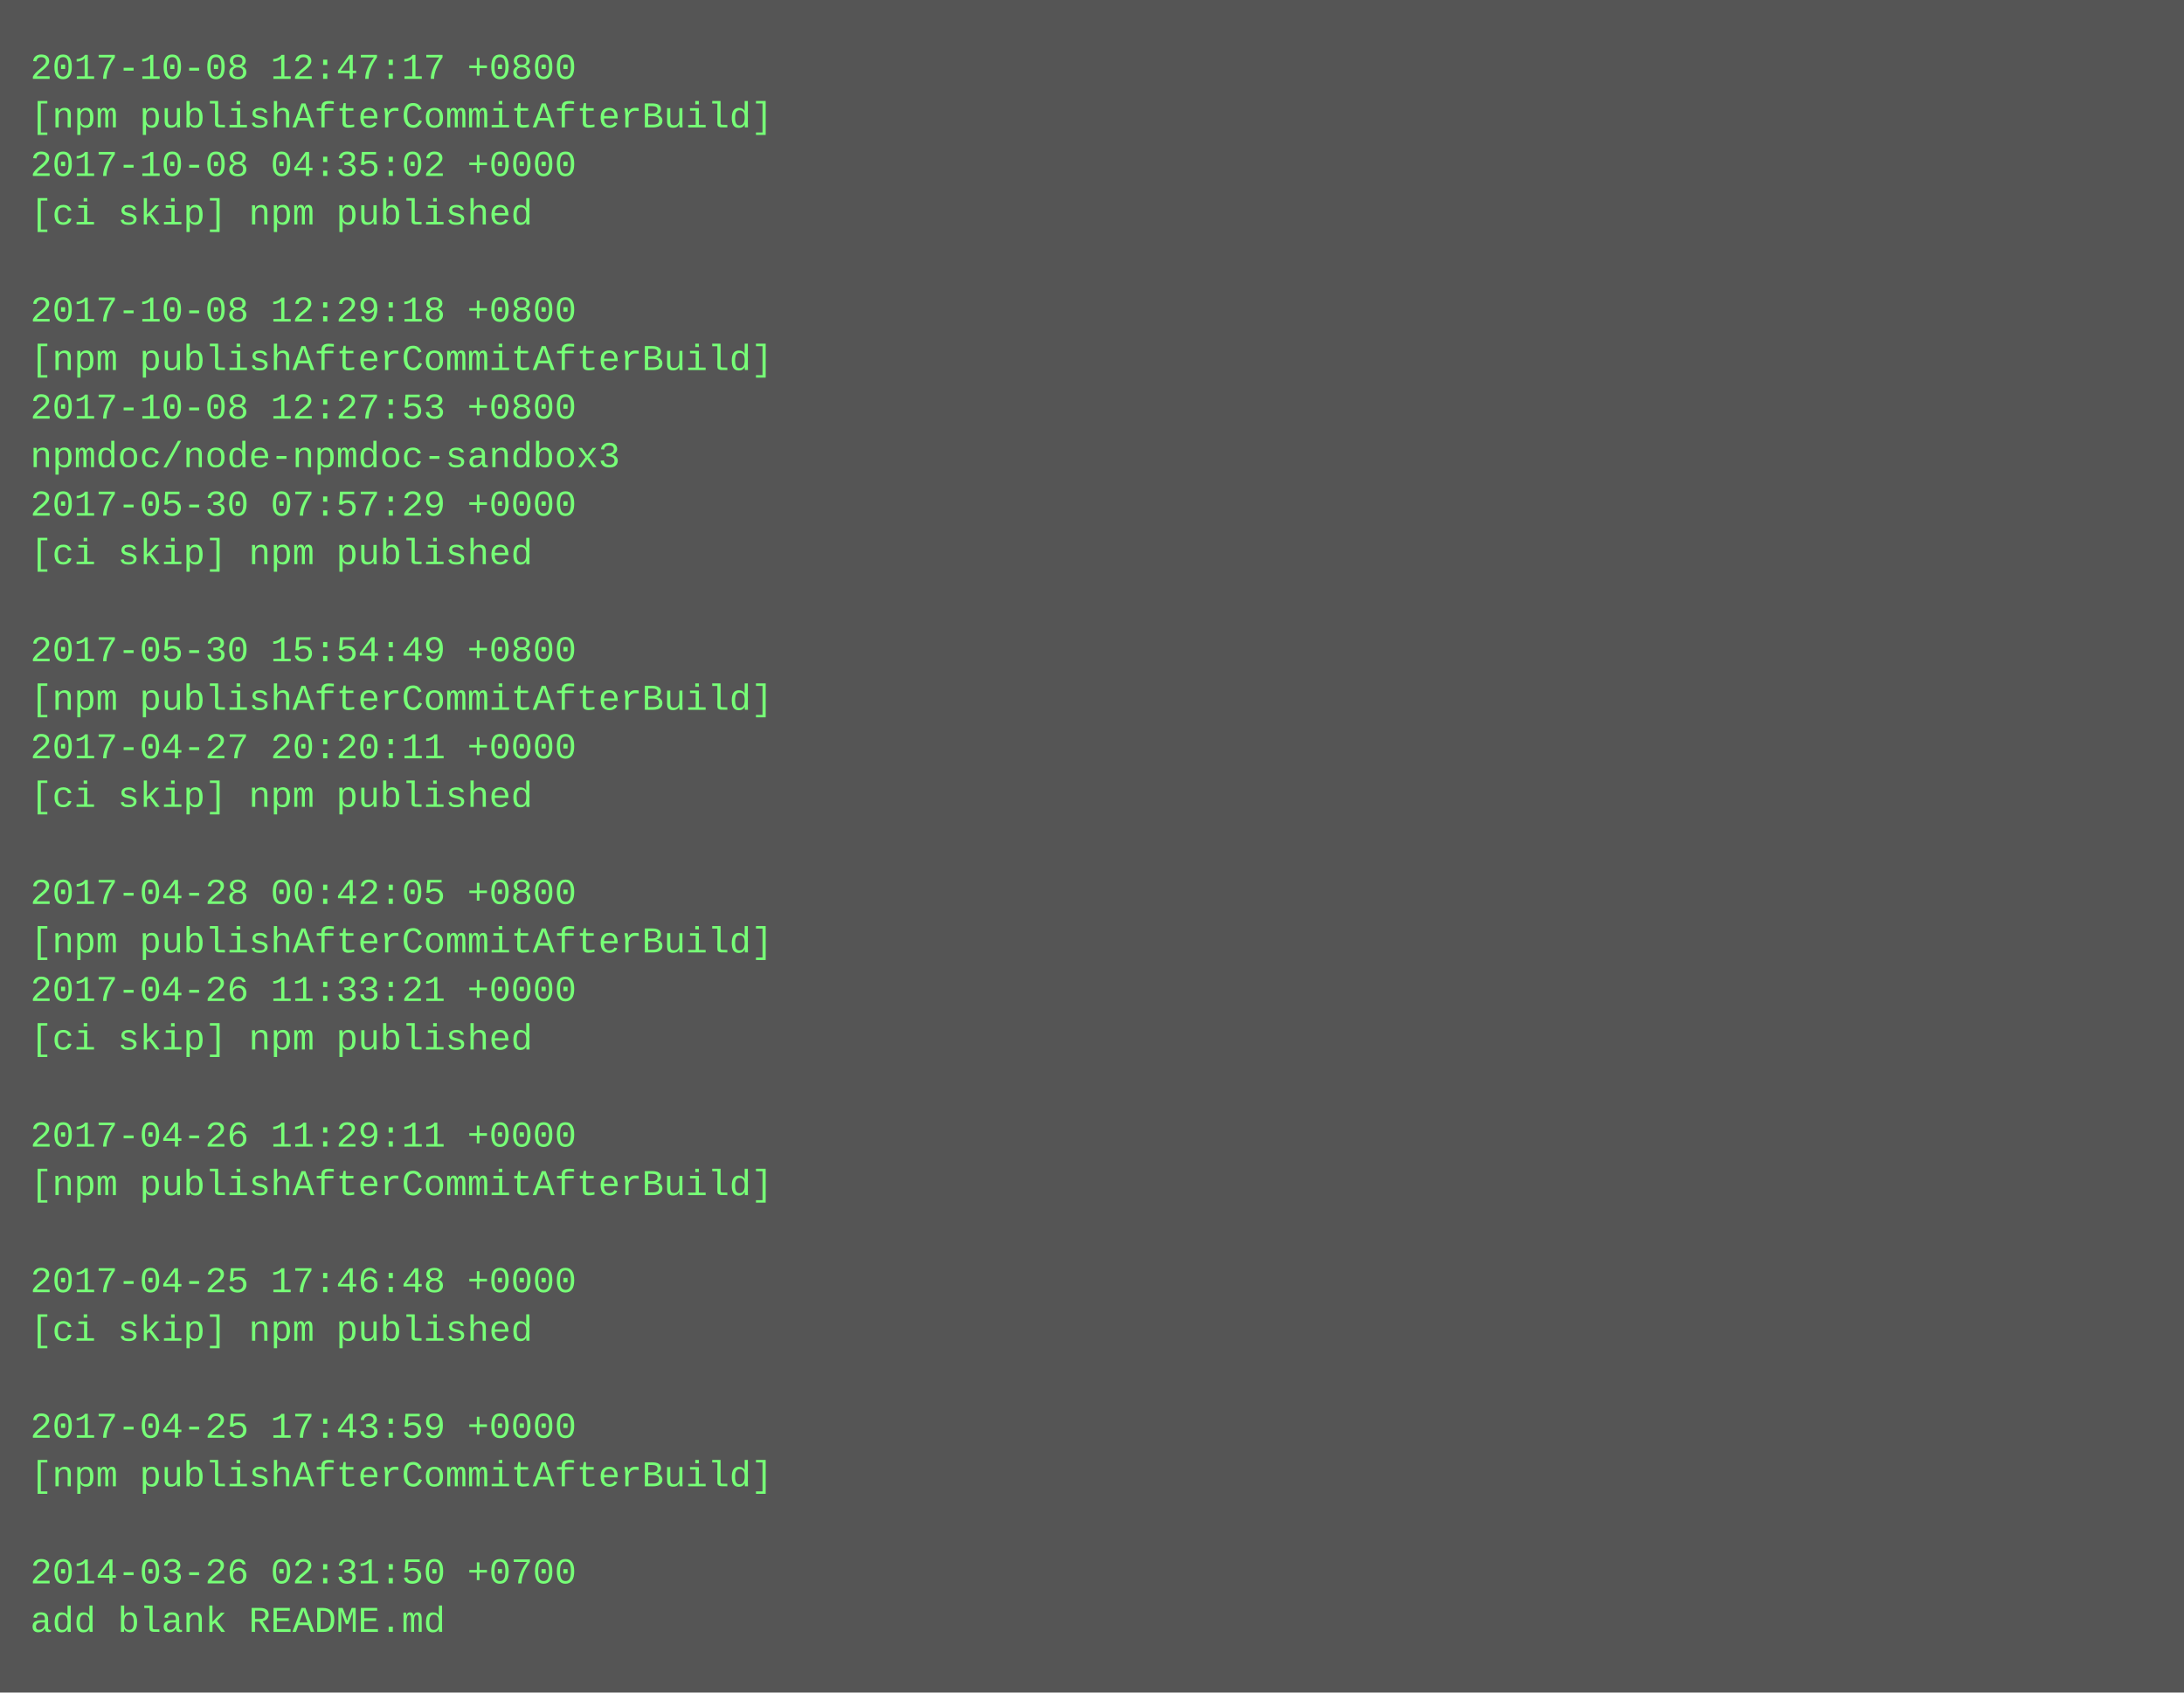
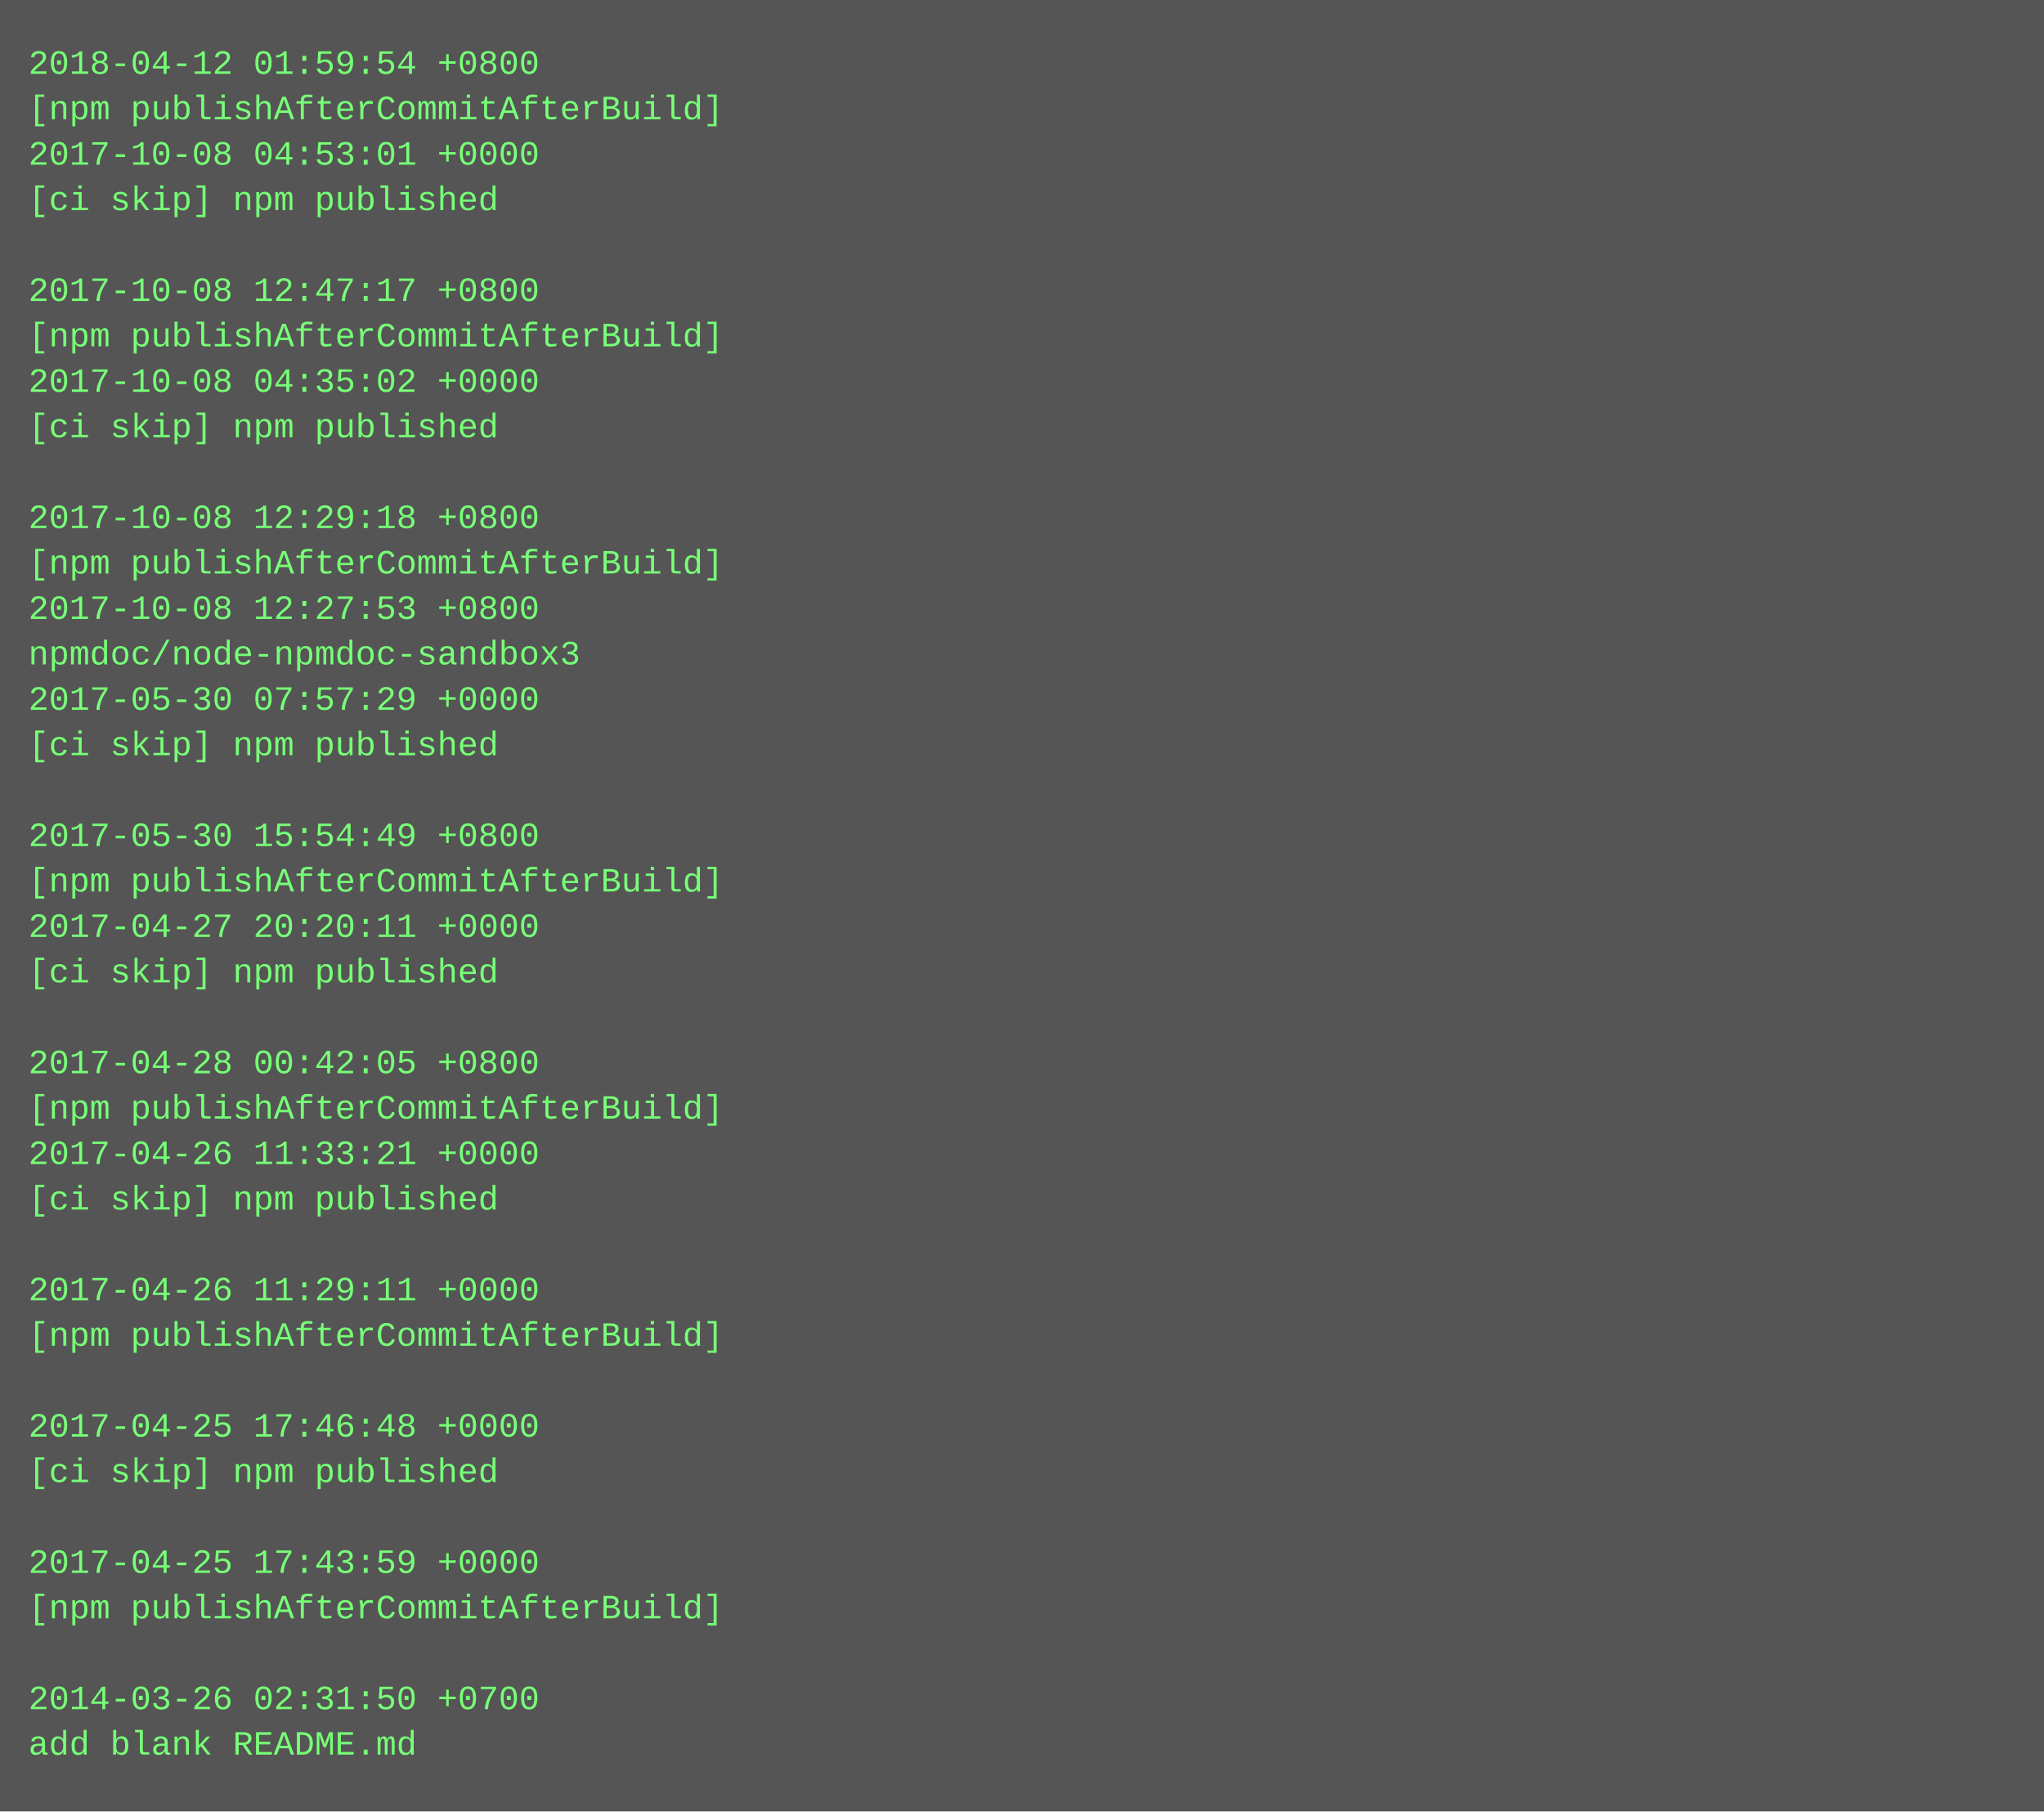
- <svg xmlns="http://www.w3.org/2000/svg" height="558" width="720">
-   <rect height="558" fill="#555" width="720" />
+ <svg xmlns="http://www.w3.org/2000/svg" height="638" width="720">
+   <rect height="638" fill="#555" width="720" />
  <text fill="#7f7" font-family="Courier New" font-size="12" xml:space="preserve">
-     <tspan x="10" y="26">2017-10-08 12:47:17 +0800</tspan>
+     <tspan x="10" y="26">2018-04-12 01:59:54 +0800</tspan>
    <tspan x="10" y="42">[npm publishAfterCommitAfterBuild]</tspan>
-     <tspan x="10" y="58">2017-10-08 04:35:02 +0000</tspan>
+     <tspan x="10" y="58">2017-10-08 04:53:01 +0000</tspan>
    <tspan x="10" y="74">[ci skip] npm published</tspan>
    <tspan x="10" y="90" />
-     <tspan x="10" y="106">2017-10-08 12:29:18 +0800</tspan>
+     <tspan x="10" y="106">2017-10-08 12:47:17 +0800</tspan>
    <tspan x="10" y="122">[npm publishAfterCommitAfterBuild]</tspan>
-     <tspan x="10" y="138">2017-10-08 12:27:53 +0800</tspan>
-     <tspan x="10" y="154">npmdoc/node-npmdoc-sandbox3</tspan>
-     <tspan x="10" y="170">2017-05-30 07:57:29 +0000</tspan>
-     <tspan x="10" y="186">[ci skip] npm published</tspan>
-     <tspan x="10" y="202" />
-     <tspan x="10" y="218">2017-05-30 15:54:49 +0800</tspan>
-     <tspan x="10" y="234">[npm publishAfterCommitAfterBuild]</tspan>
-     <tspan x="10" y="250">2017-04-27 20:20:11 +0000</tspan>
+     <tspan x="10" y="138">2017-10-08 04:35:02 +0000</tspan>
+     <tspan x="10" y="154">[ci skip] npm published</tspan>
+     <tspan x="10" y="170" />
+     <tspan x="10" y="186">2017-10-08 12:29:18 +0800</tspan>
+     <tspan x="10" y="202">[npm publishAfterCommitAfterBuild]</tspan>
+     <tspan x="10" y="218">2017-10-08 12:27:53 +0800</tspan>
+     <tspan x="10" y="234">npmdoc/node-npmdoc-sandbox3</tspan>
+     <tspan x="10" y="250">2017-05-30 07:57:29 +0000</tspan>
    <tspan x="10" y="266">[ci skip] npm published</tspan>
    <tspan x="10" y="282" />
-     <tspan x="10" y="298">2017-04-28 00:42:05 +0800</tspan>
+     <tspan x="10" y="298">2017-05-30 15:54:49 +0800</tspan>
    <tspan x="10" y="314">[npm publishAfterCommitAfterBuild]</tspan>
-     <tspan x="10" y="330">2017-04-26 11:33:21 +0000</tspan>
+     <tspan x="10" y="330">2017-04-27 20:20:11 +0000</tspan>
    <tspan x="10" y="346">[ci skip] npm published</tspan>
    <tspan x="10" y="362" />
-     <tspan x="10" y="378">2017-04-26 11:29:11 +0000</tspan>
+     <tspan x="10" y="378">2017-04-28 00:42:05 +0800</tspan>
    <tspan x="10" y="394">[npm publishAfterCommitAfterBuild]</tspan>
-     <tspan x="10" y="410" />
-     <tspan x="10" y="426">2017-04-25 17:46:48 +0000</tspan>
-     <tspan x="10" y="442">[ci skip] npm published</tspan>
-     <tspan x="10" y="458" />
-     <tspan x="10" y="474">2017-04-25 17:43:59 +0000</tspan>
-     <tspan x="10" y="490">[npm publishAfterCommitAfterBuild]</tspan>
-     <tspan x="10" y="506" />
-     <tspan x="10" y="522">2014-03-26 02:31:50 +0700</tspan>
-     <tspan x="10" y="538">add blank README.md</tspan>
+     <tspan x="10" y="410">2017-04-26 11:33:21 +0000</tspan>
+     <tspan x="10" y="426">[ci skip] npm published</tspan>
+     <tspan x="10" y="442" />
+     <tspan x="10" y="458">2017-04-26 11:29:11 +0000</tspan>
+     <tspan x="10" y="474">[npm publishAfterCommitAfterBuild]</tspan>
+     <tspan x="10" y="490" />
+     <tspan x="10" y="506">2017-04-25 17:46:48 +0000</tspan>
+     <tspan x="10" y="522">[ci skip] npm published</tspan>
+     <tspan x="10" y="538" />
+     <tspan x="10" y="554">2017-04-25 17:43:59 +0000</tspan>
+     <tspan x="10" y="570">[npm publishAfterCommitAfterBuild]</tspan>
+     <tspan x="10" y="586" />
+     <tspan x="10" y="602">2014-03-26 02:31:50 +0700</tspan>
+     <tspan x="10" y="618">add blank README.md</tspan>
  </text>
</svg>
